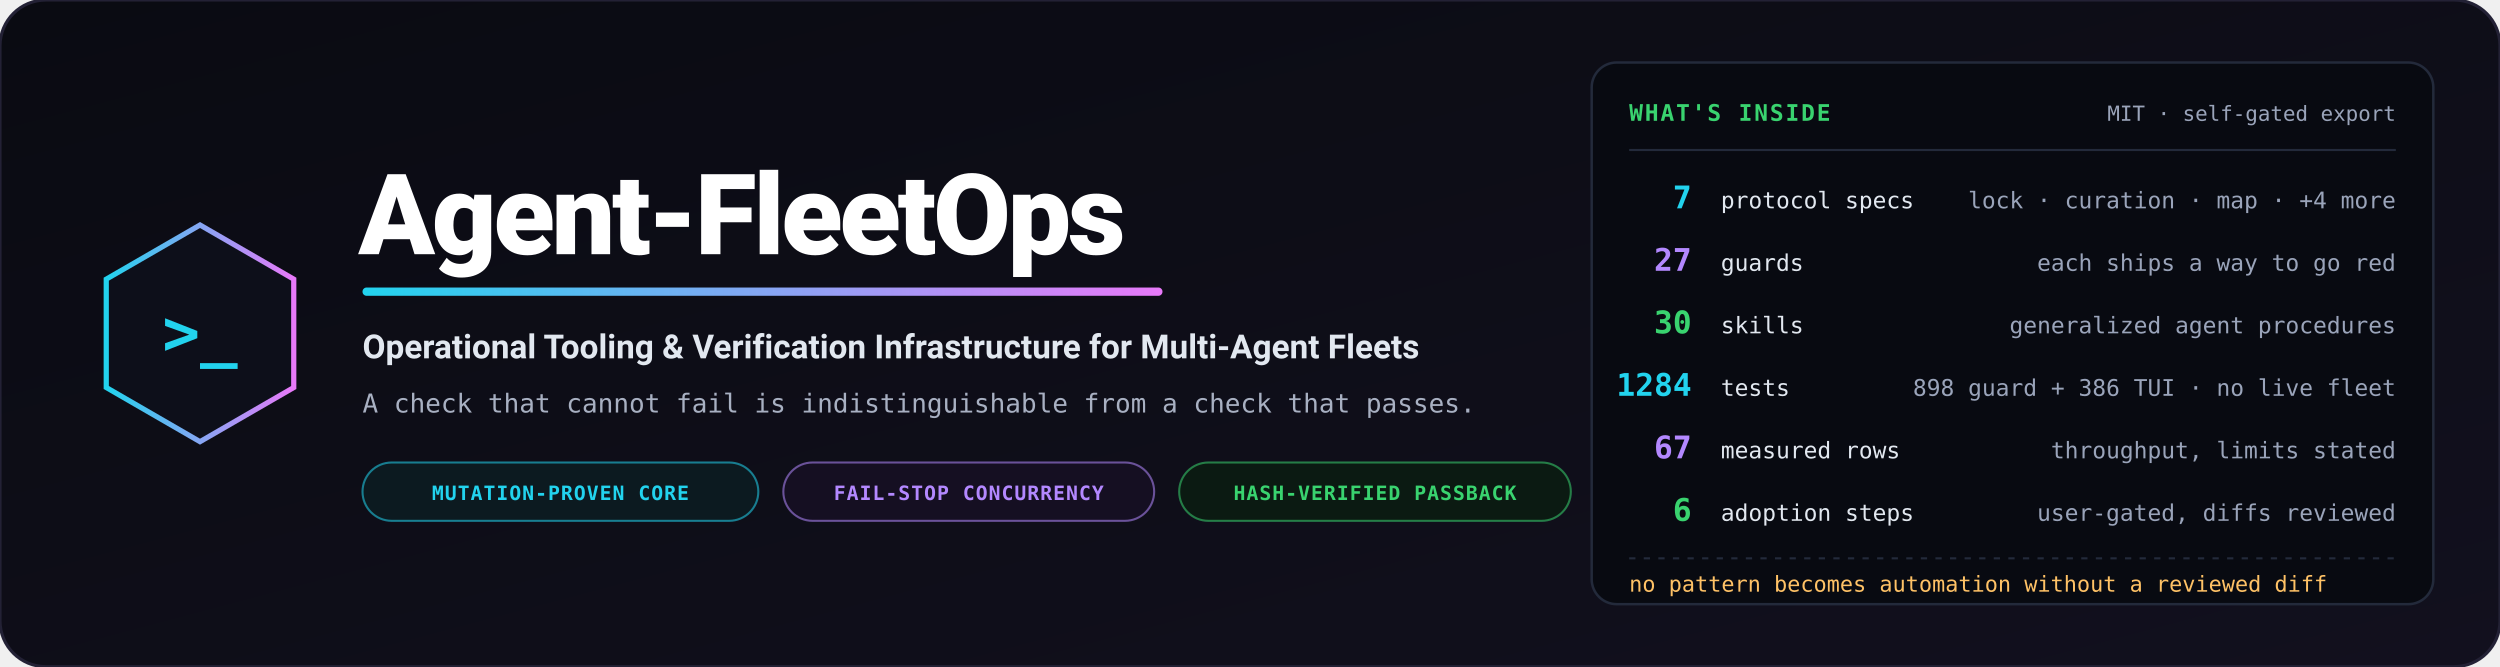
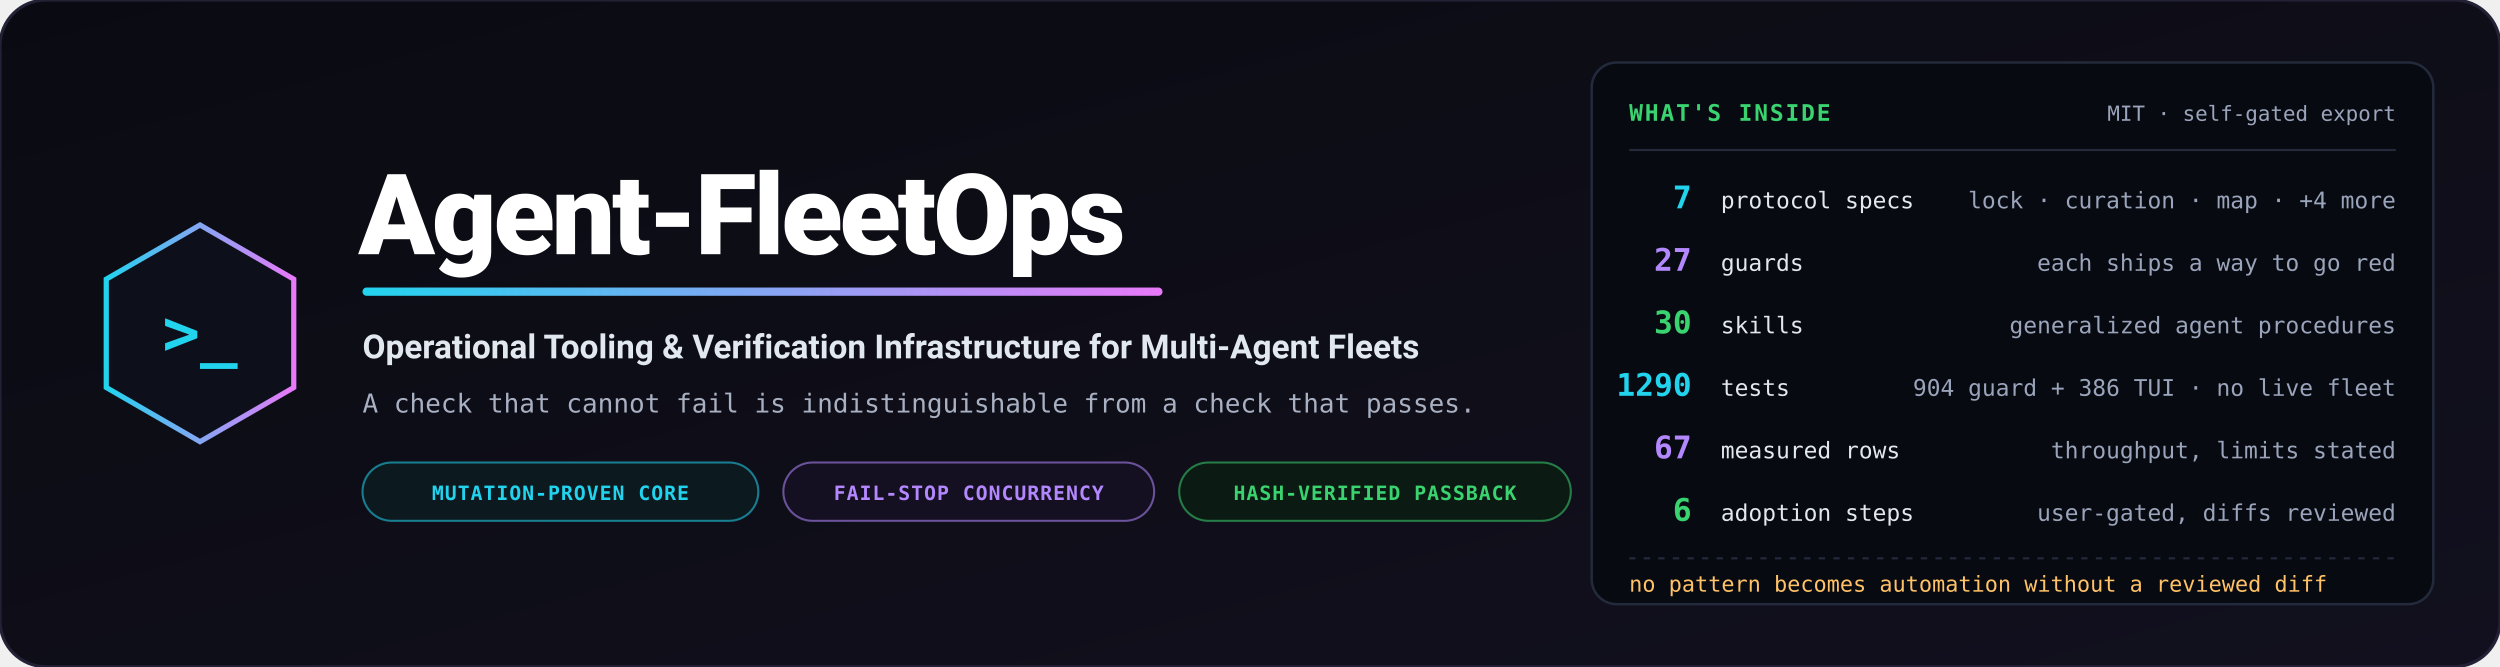
<svg xmlns="http://www.w3.org/2000/svg" viewBox="0 0 1200 320" width="1200" height="320" role="img" aria-label="Agent-FleetOps — operational tooling and verification infrastructure for multi-agent fleets">
  <defs>
    <linearGradient id="bg" x1="0%" y1="0%" x2="100%" y2="100%">
      <stop offset="0%" stop-color="#0a0b12" />
      <stop offset="100%" stop-color="#12101e" />
    </linearGradient>
    <linearGradient id="accent" x1="0%" y1="0%" x2="100%" y2="0%">
      <stop offset="0%" stop-color="#22d3ee" />
      <stop offset="100%" stop-color="#e879f9" />
    </linearGradient>
  </defs>
  <rect width="1200" height="320" rx="22" fill="url(#bg)" stroke="#232135" stroke-width="1.5" />
  <g transform="translate(96, 160)">
    <polygon points="0,-52 45,-26 45,26 0,52 -45,26 -45,-26" fill="#0d0f1a" stroke="url(#accent)" stroke-width="2.5" />
    <text x="0" y="10" text-anchor="middle" font-family="Consolas, monospace" font-size="30" font-weight="bold" fill="#22d3ee">&gt;_</text>
  </g>
  <g transform="translate(172, 0)">
    <text x="0" y="122" font-family="-apple-system, BlinkMacSystemFont, 'Segoe UI', Roboto, sans-serif" font-weight="900" font-size="54" fill="#ffffff" letter-spacing="-1.5">Agent-FleetOps</text>
    <rect x="2" y="138" width="384" height="4" rx="2" fill="url(#accent)" />
    <text x="2" y="172" font-family="-apple-system, BlinkMacSystemFont, 'Segoe UI', Roboto, sans-serif" font-weight="700" font-size="16" fill="#e2e8f0">Operational Tooling &amp; Verification Infrastructure for Multi-Agent Fleets</text>
    <text x="2" y="198" font-family="Consolas, monospace" font-size="12.5" fill="#a8b0c2">A check that cannot fail is indistinguishable from a check that passes.</text>
    <g transform="translate(2, 222)">
      <rect width="190" height="28" rx="14" fill="#0c1a20" stroke="#22d3ee" stroke-opacity="0.55" stroke-width="1" />
      <text x="95" y="18" text-anchor="middle" font-family="Consolas, monospace" font-size="9.5" font-weight="bold" fill="#22d3ee" letter-spacing="0.05em">MUTATION-PROVEN CORE</text>
      <rect x="202" width="178" height="28" rx="14" fill="#150f22" stroke="#b388ff" stroke-opacity="0.55" stroke-width="1" />
      <text x="291" y="18" text-anchor="middle" font-family="Consolas, monospace" font-size="9.5" font-weight="bold" fill="#b388ff" letter-spacing="0.05em">FAIL-STOP CONCURRENCY</text>
      <rect x="392" width="188" height="28" rx="14" fill="#0b1a12" stroke="#39d36f" stroke-opacity="0.55" stroke-width="1" />
      <text x="486" y="18" text-anchor="middle" font-family="Consolas, monospace" font-size="9.5" font-weight="bold" fill="#39d36f" letter-spacing="0.05em">HASH-VERIFIED PASSBACK</text>
    </g>
  </g>
  <g transform="translate(764, 30)">
    <rect width="404" height="260" rx="12" fill="#080a11" stroke="#232a3b" stroke-width="1.2" />
    <text x="18" y="28" font-family="Consolas, monospace" font-size="11" font-weight="bold" fill="#39d36f" letter-spacing="0.08em">WHAT'S INSIDE</text>
    <text x="386" y="28" text-anchor="end" font-family="Consolas, monospace" font-size="10" fill="#9aa4ba">MIT · self-gated export</text>
    <path d="M18,42 L386,42" stroke="#232a3b" stroke-width="1" />
    <g font-family="Consolas, monospace">
      <text x="48" y="70" text-anchor="end" font-size="15" font-weight="bold" fill="#22d3ee">7</text>
      <text x="62" y="70" font-size="11" fill="#e2e8f0">protocol specs</text>
      <text x="386" y="70" text-anchor="end" font-size="11" fill="#9aa4ba">lock · curation · map · +4 more</text>
      <text x="48" y="100" text-anchor="end" font-size="15" font-weight="bold" fill="#b388ff">27</text>
      <text x="62" y="100" font-size="11" fill="#e2e8f0">guards</text>
      <text x="386" y="100" text-anchor="end" font-size="11" fill="#9aa4ba">each ships a way to go red</text>
      <text x="48" y="130" text-anchor="end" font-size="15" font-weight="bold" fill="#39d36f">30</text>
      <text x="62" y="130" font-size="11" fill="#e2e8f0">skills</text>
      <text x="386" y="130" text-anchor="end" font-size="11" fill="#9aa4ba">generalized agent procedures</text>
-       <text x="48" y="160" text-anchor="end" font-size="15" font-weight="bold" fill="#22d3ee">1284</text>
+       <text x="48" y="160" text-anchor="end" font-size="15" font-weight="bold" fill="#22d3ee">1290</text>
      <text x="62" y="160" font-size="11" fill="#e2e8f0">tests</text>
-       <text x="386" y="160" text-anchor="end" font-size="11" fill="#9aa4ba">898 guard + 386 TUI · no live fleet</text>
+       <text x="386" y="160" text-anchor="end" font-size="11" fill="#9aa4ba">904 guard + 386 TUI · no live fleet</text>
      <text x="48" y="190" text-anchor="end" font-size="15" font-weight="bold" fill="#b388ff">67</text>
      <text x="62" y="190" font-size="11" fill="#e2e8f0">measured rows</text>
      <text x="386" y="190" text-anchor="end" font-size="11" fill="#9aa4ba">throughput, limits stated</text>
      <text x="48" y="220" text-anchor="end" font-size="15" font-weight="bold" fill="#39d36f">6</text>
      <text x="62" y="220" font-size="11" fill="#e2e8f0">adoption steps</text>
      <text x="386" y="220" text-anchor="end" font-size="11" fill="#9aa4ba">user-gated, diffs reviewed</text>
    </g>
    <path d="M18,238 L386,238" stroke="#232a3b" stroke-width="1" stroke-dasharray="3,4" />
    <text x="18" y="254" font-family="Consolas, monospace" font-size="10.5" fill="#ffc266">no pattern becomes automation without a reviewed diff</text>
  </g>
</svg>
